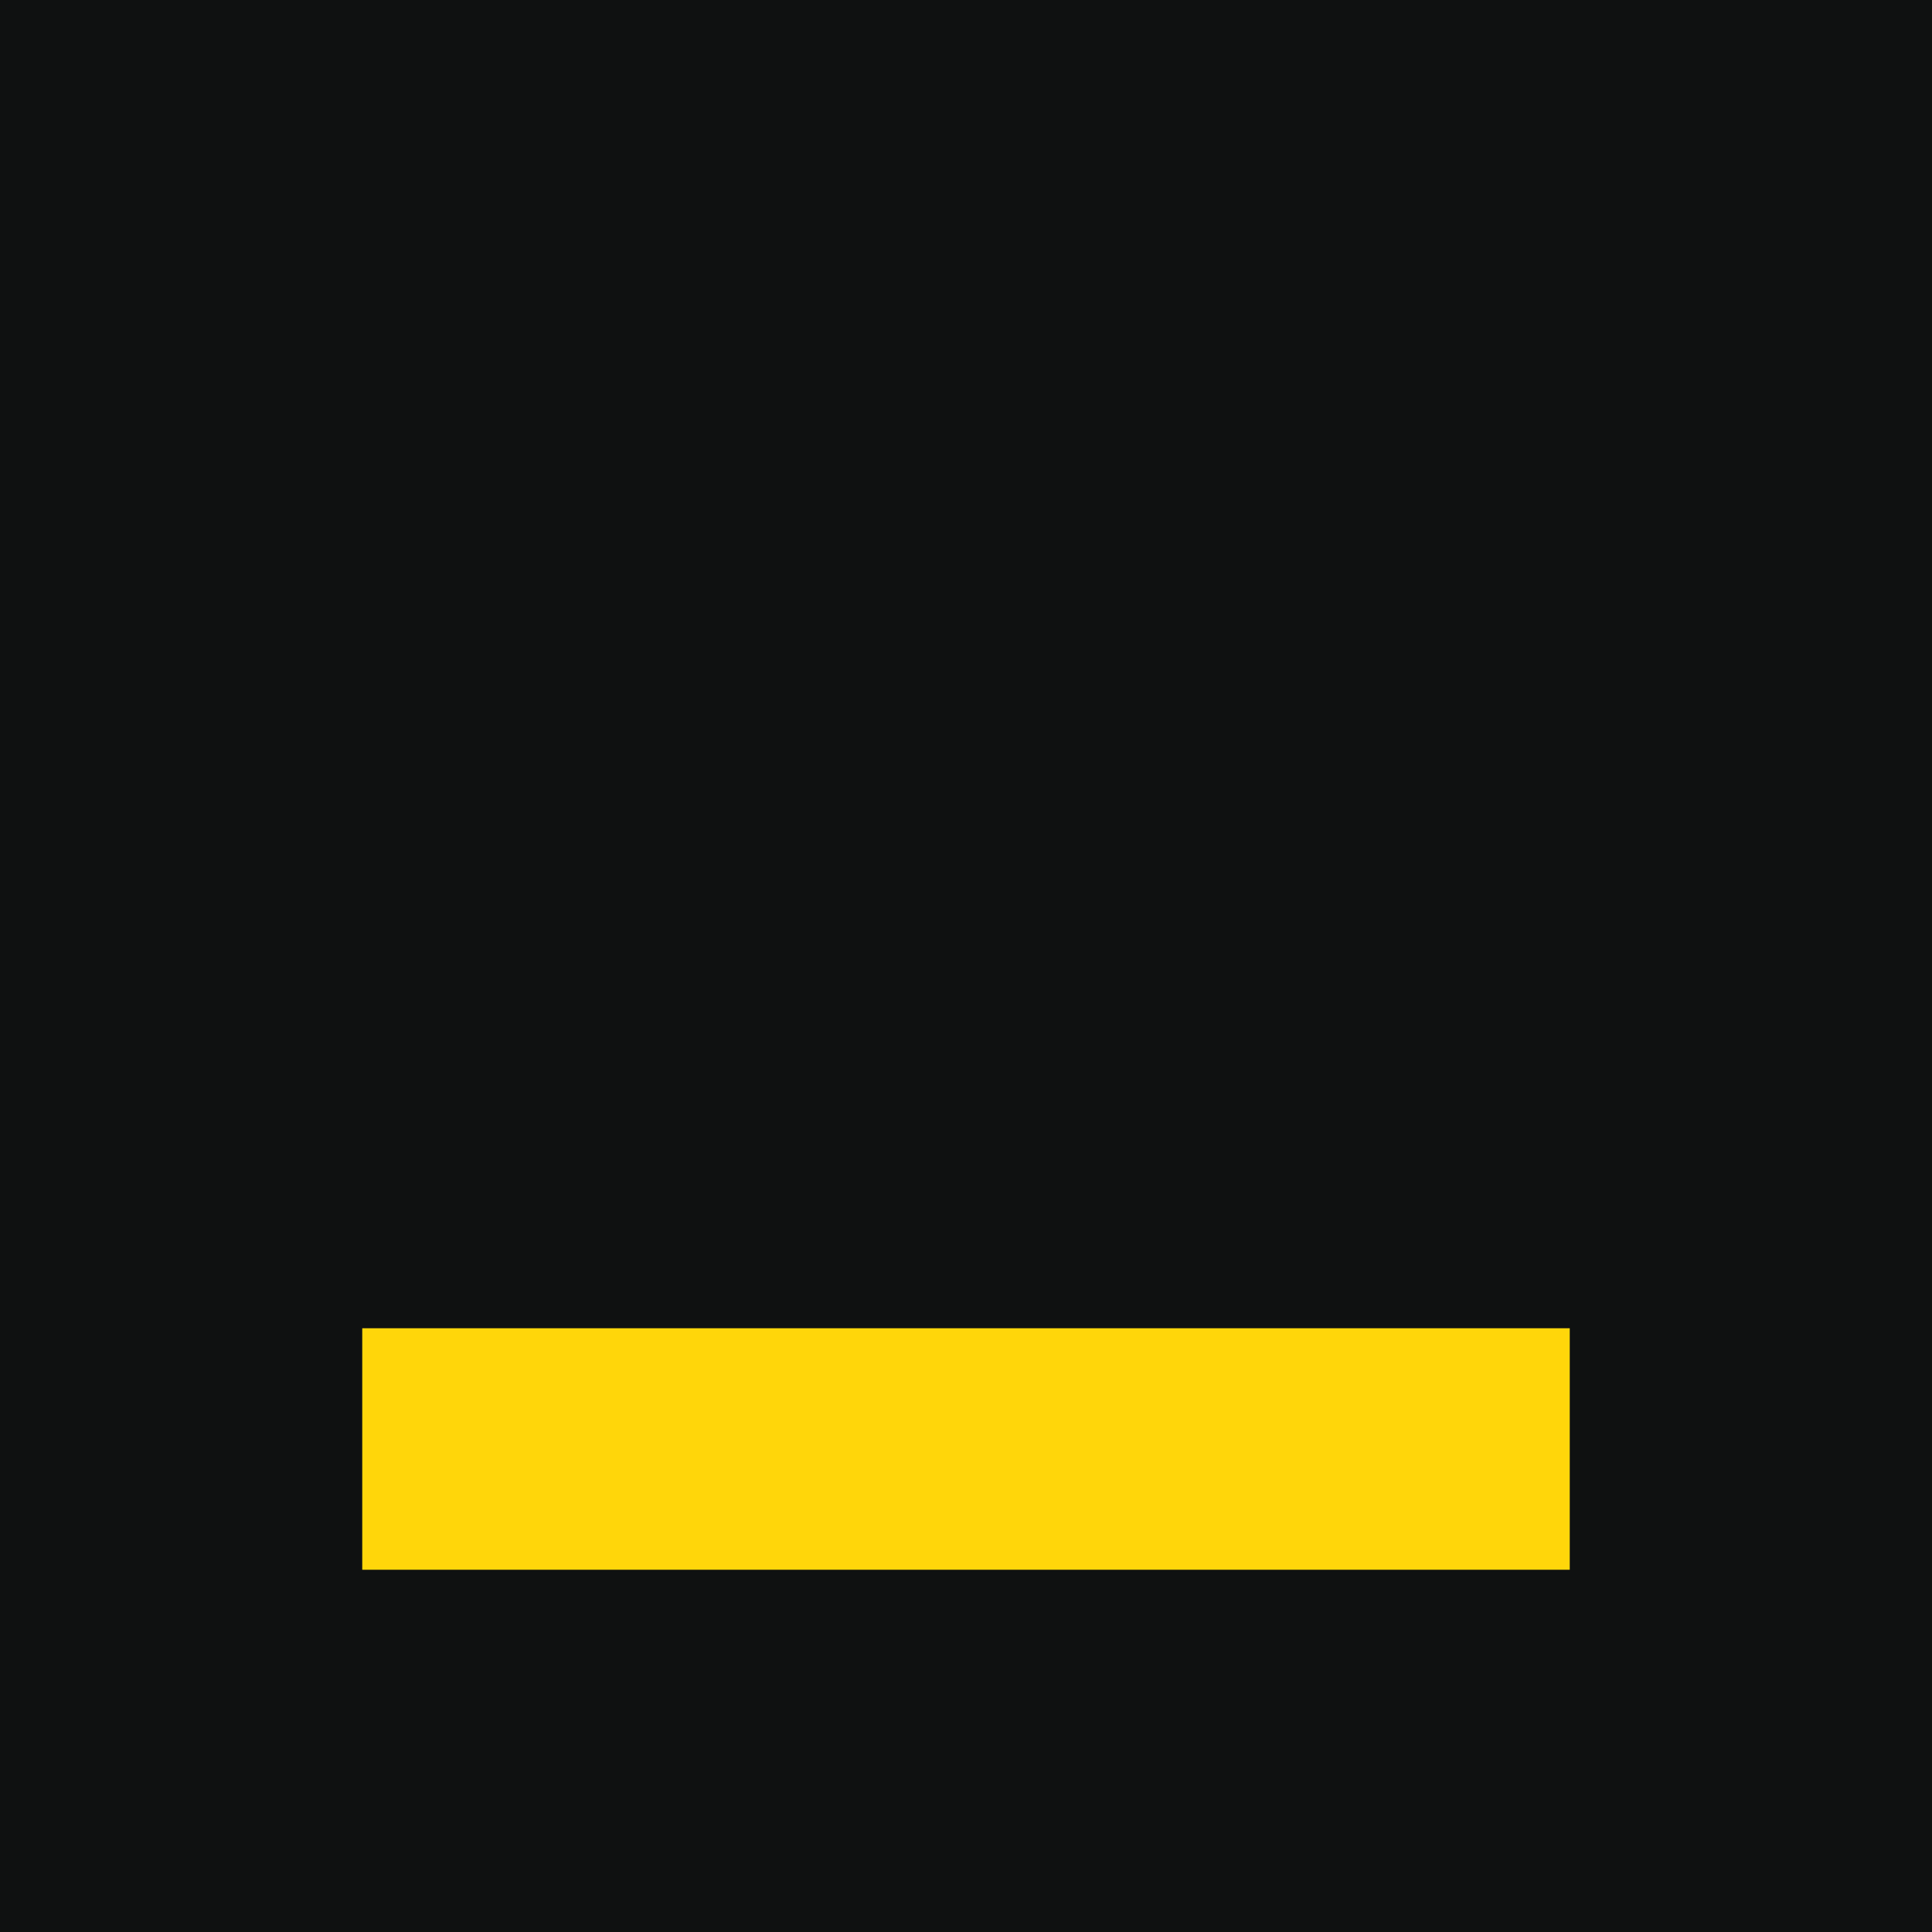
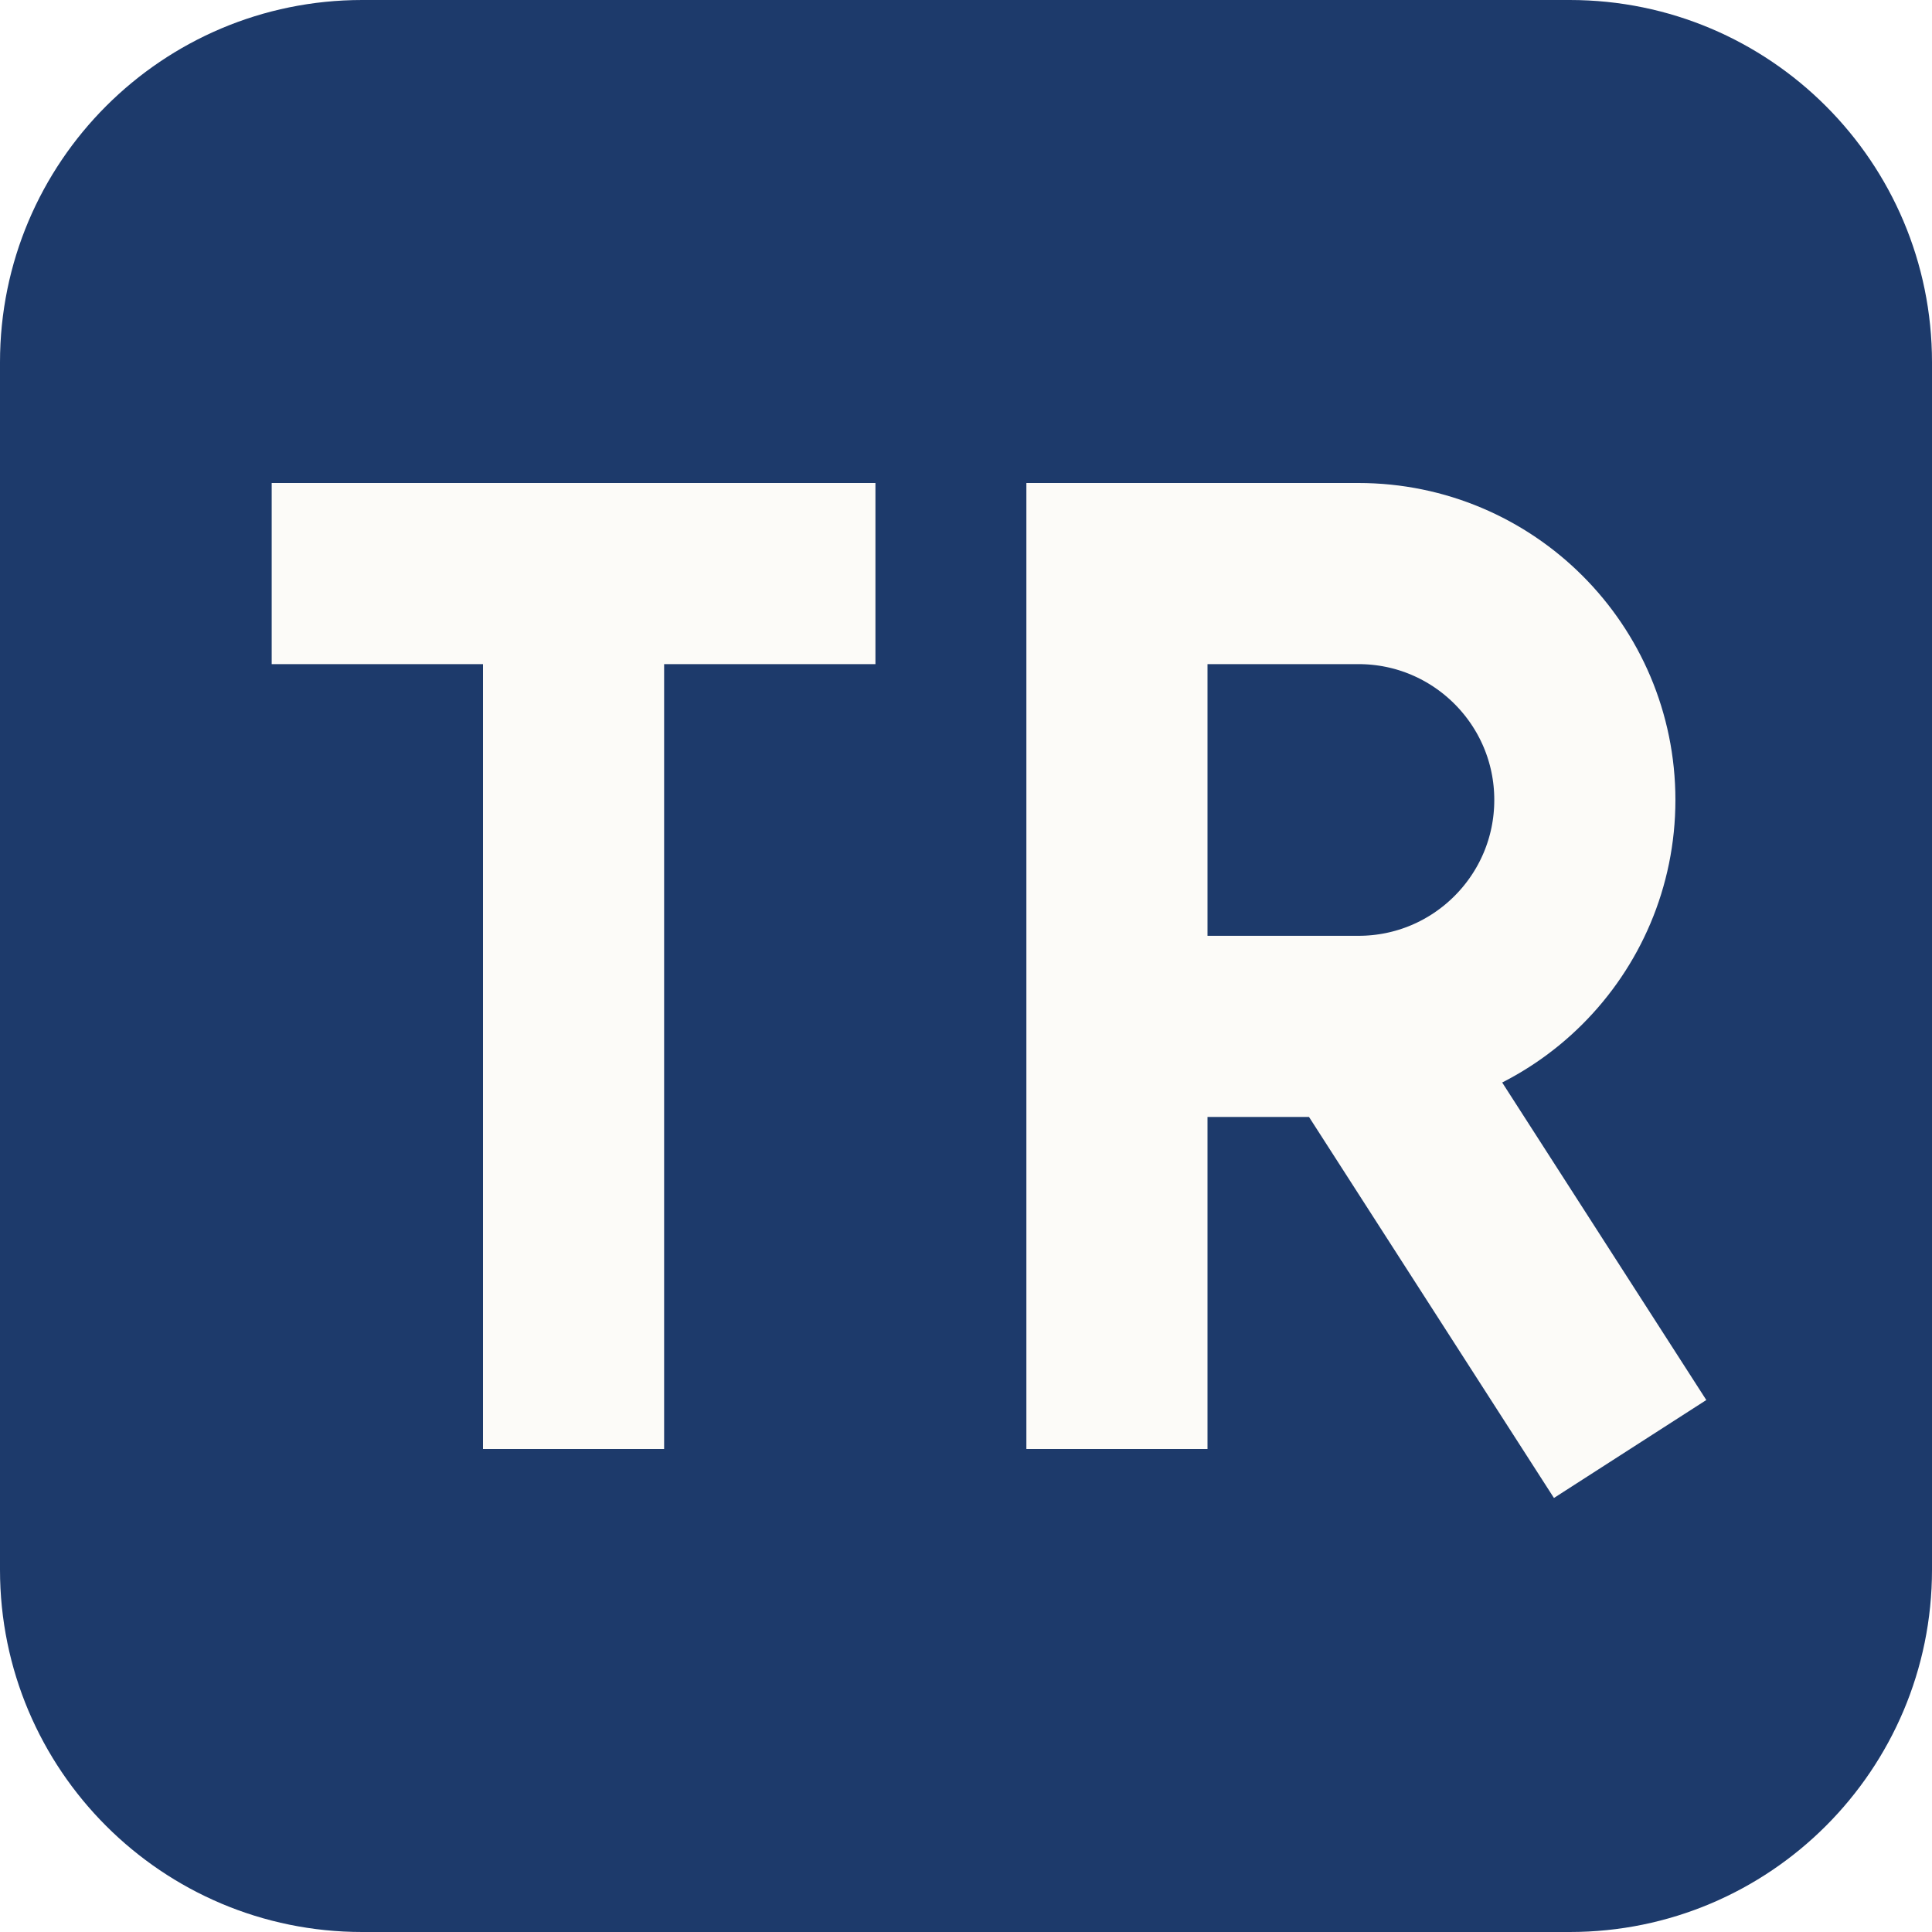
<svg xmlns="http://www.w3.org/2000/svg" viewBox="0 0 32 32">
-   <rect width="32" height="32" fill="#0f1111" />
-   <rect x="6" y="22" width="20" height="4" fill="#ffd60a" />
+   <rect width="32" height="32" rx="6" fill="#1d3a6b" />
+   <path d="M4.5 9.5h10M9.5 9.5V24M18.5 24V9.5h4a3.75 3.75 0 0 1 0 7.5h-4M22.5 17l4.5 7" fill="none" stroke="#fcfbf8" stroke-width="3" />
</svg>
